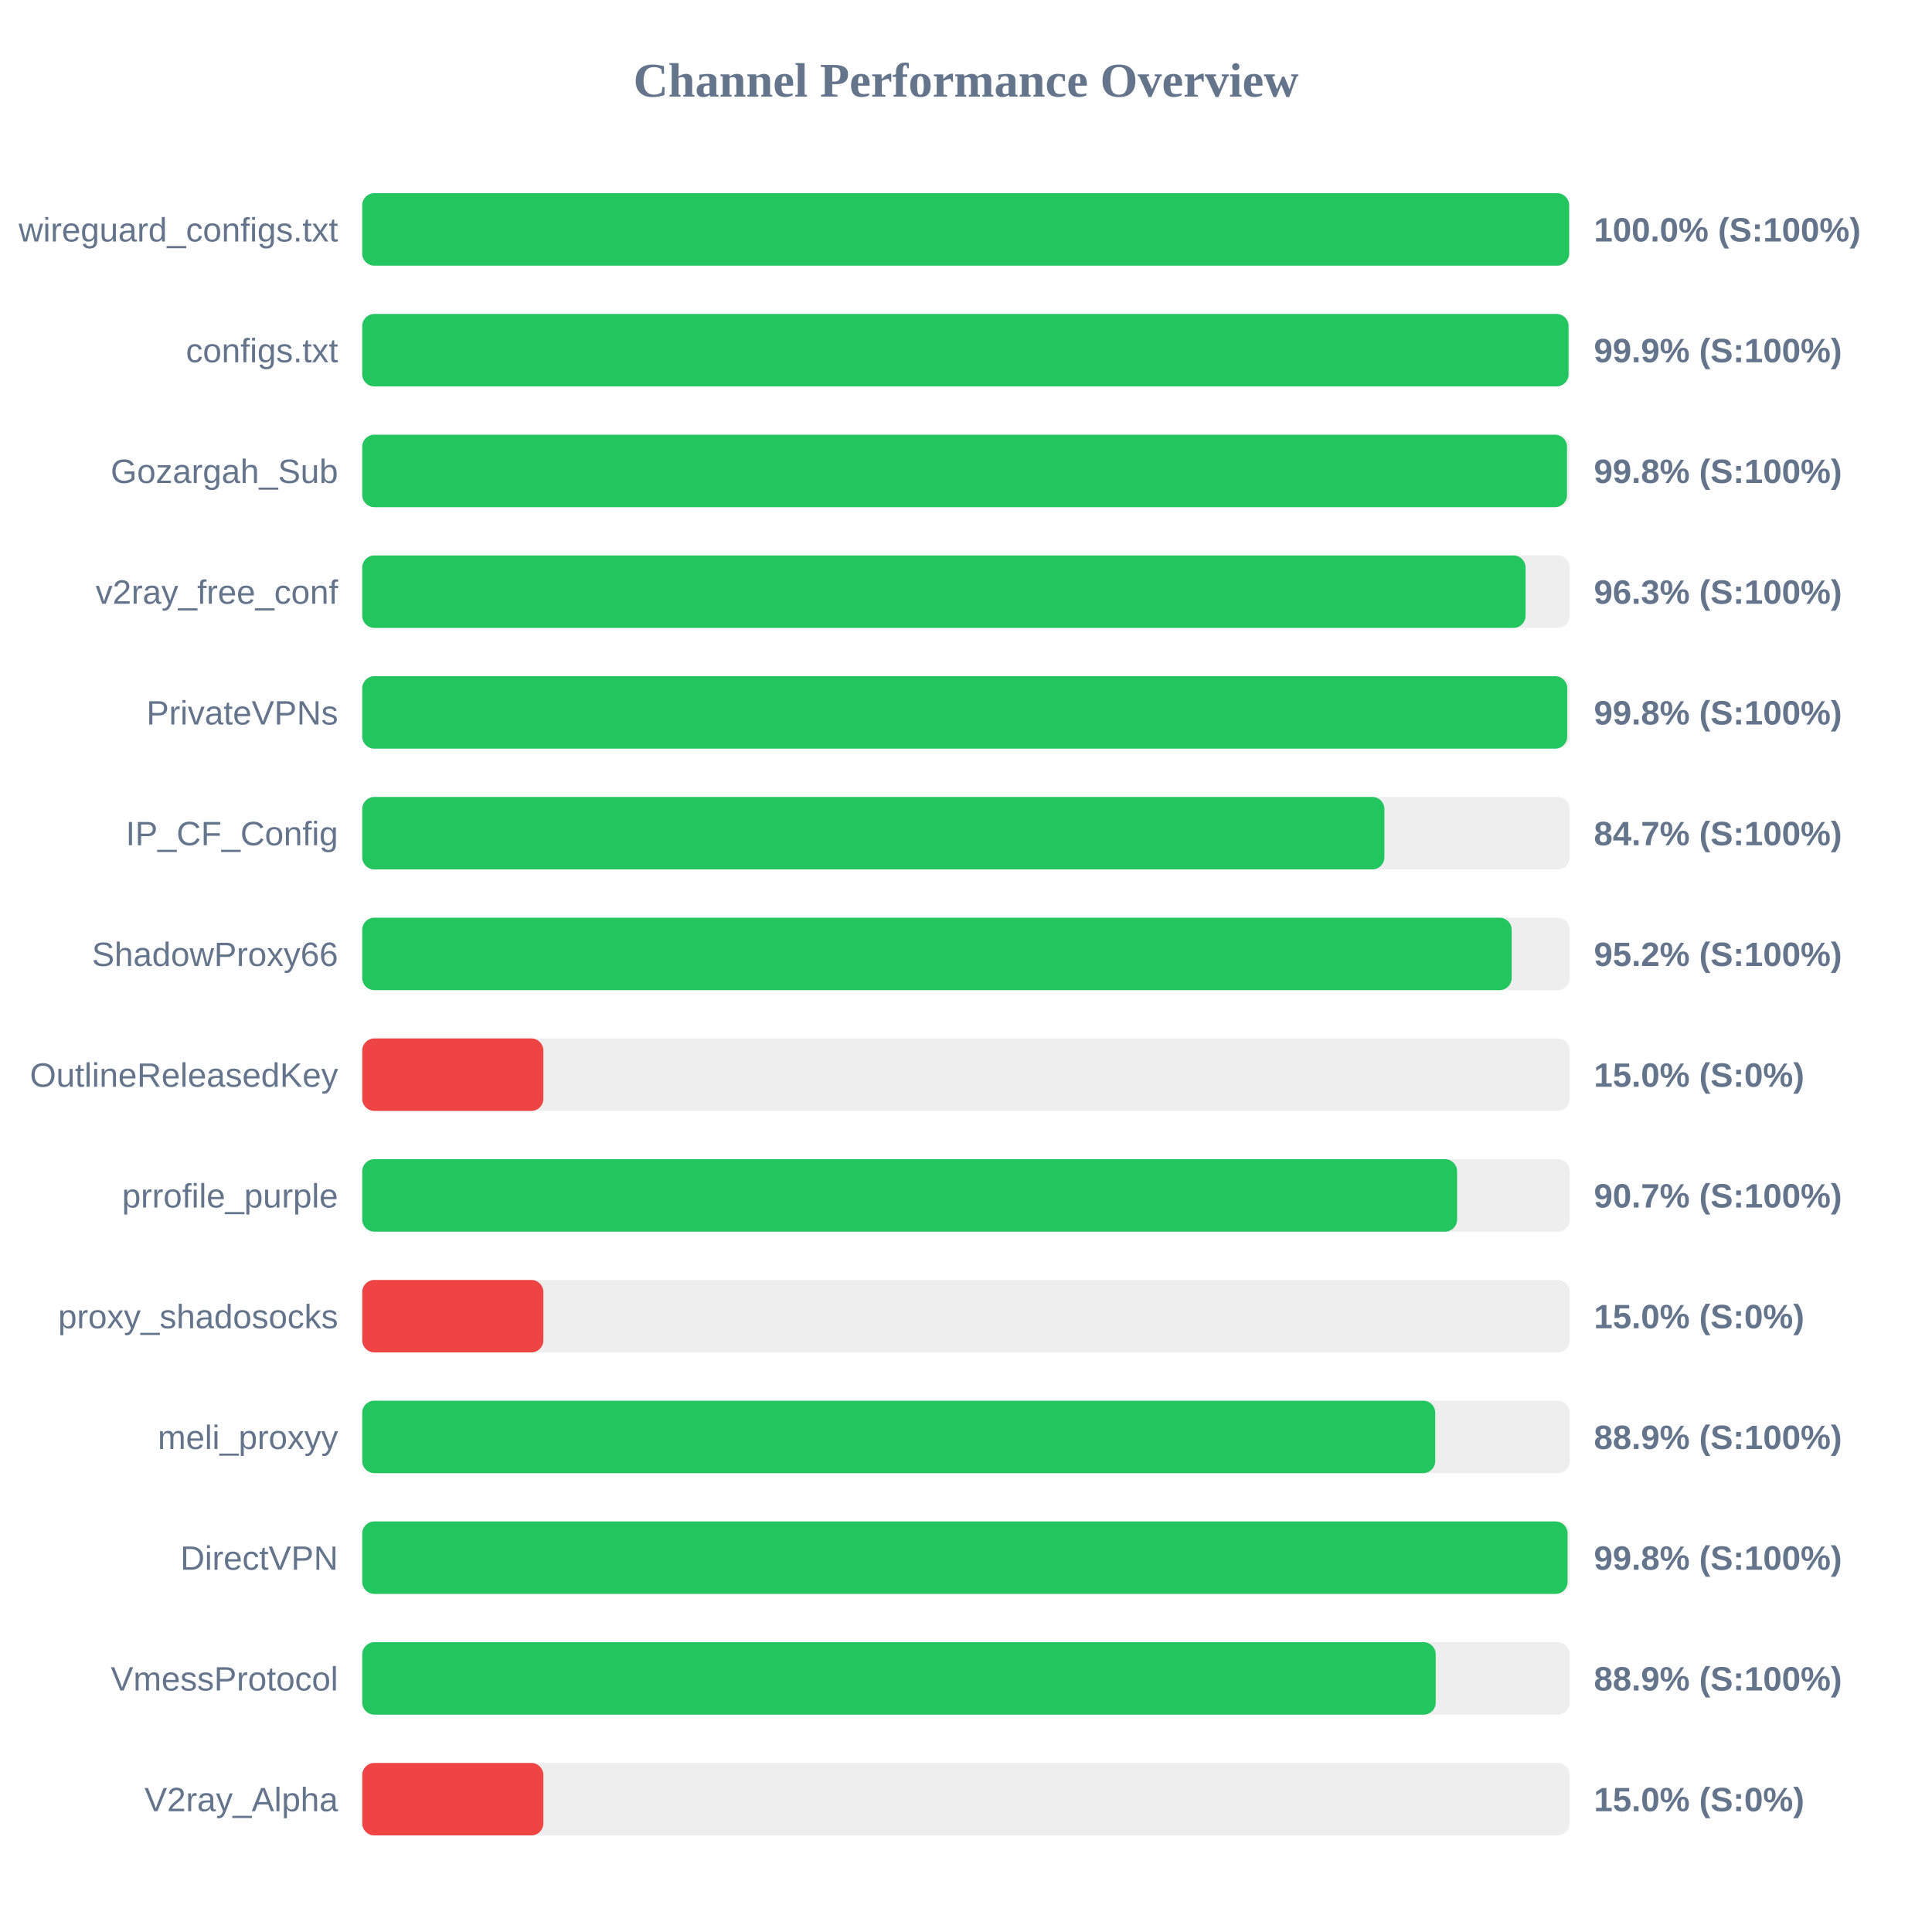
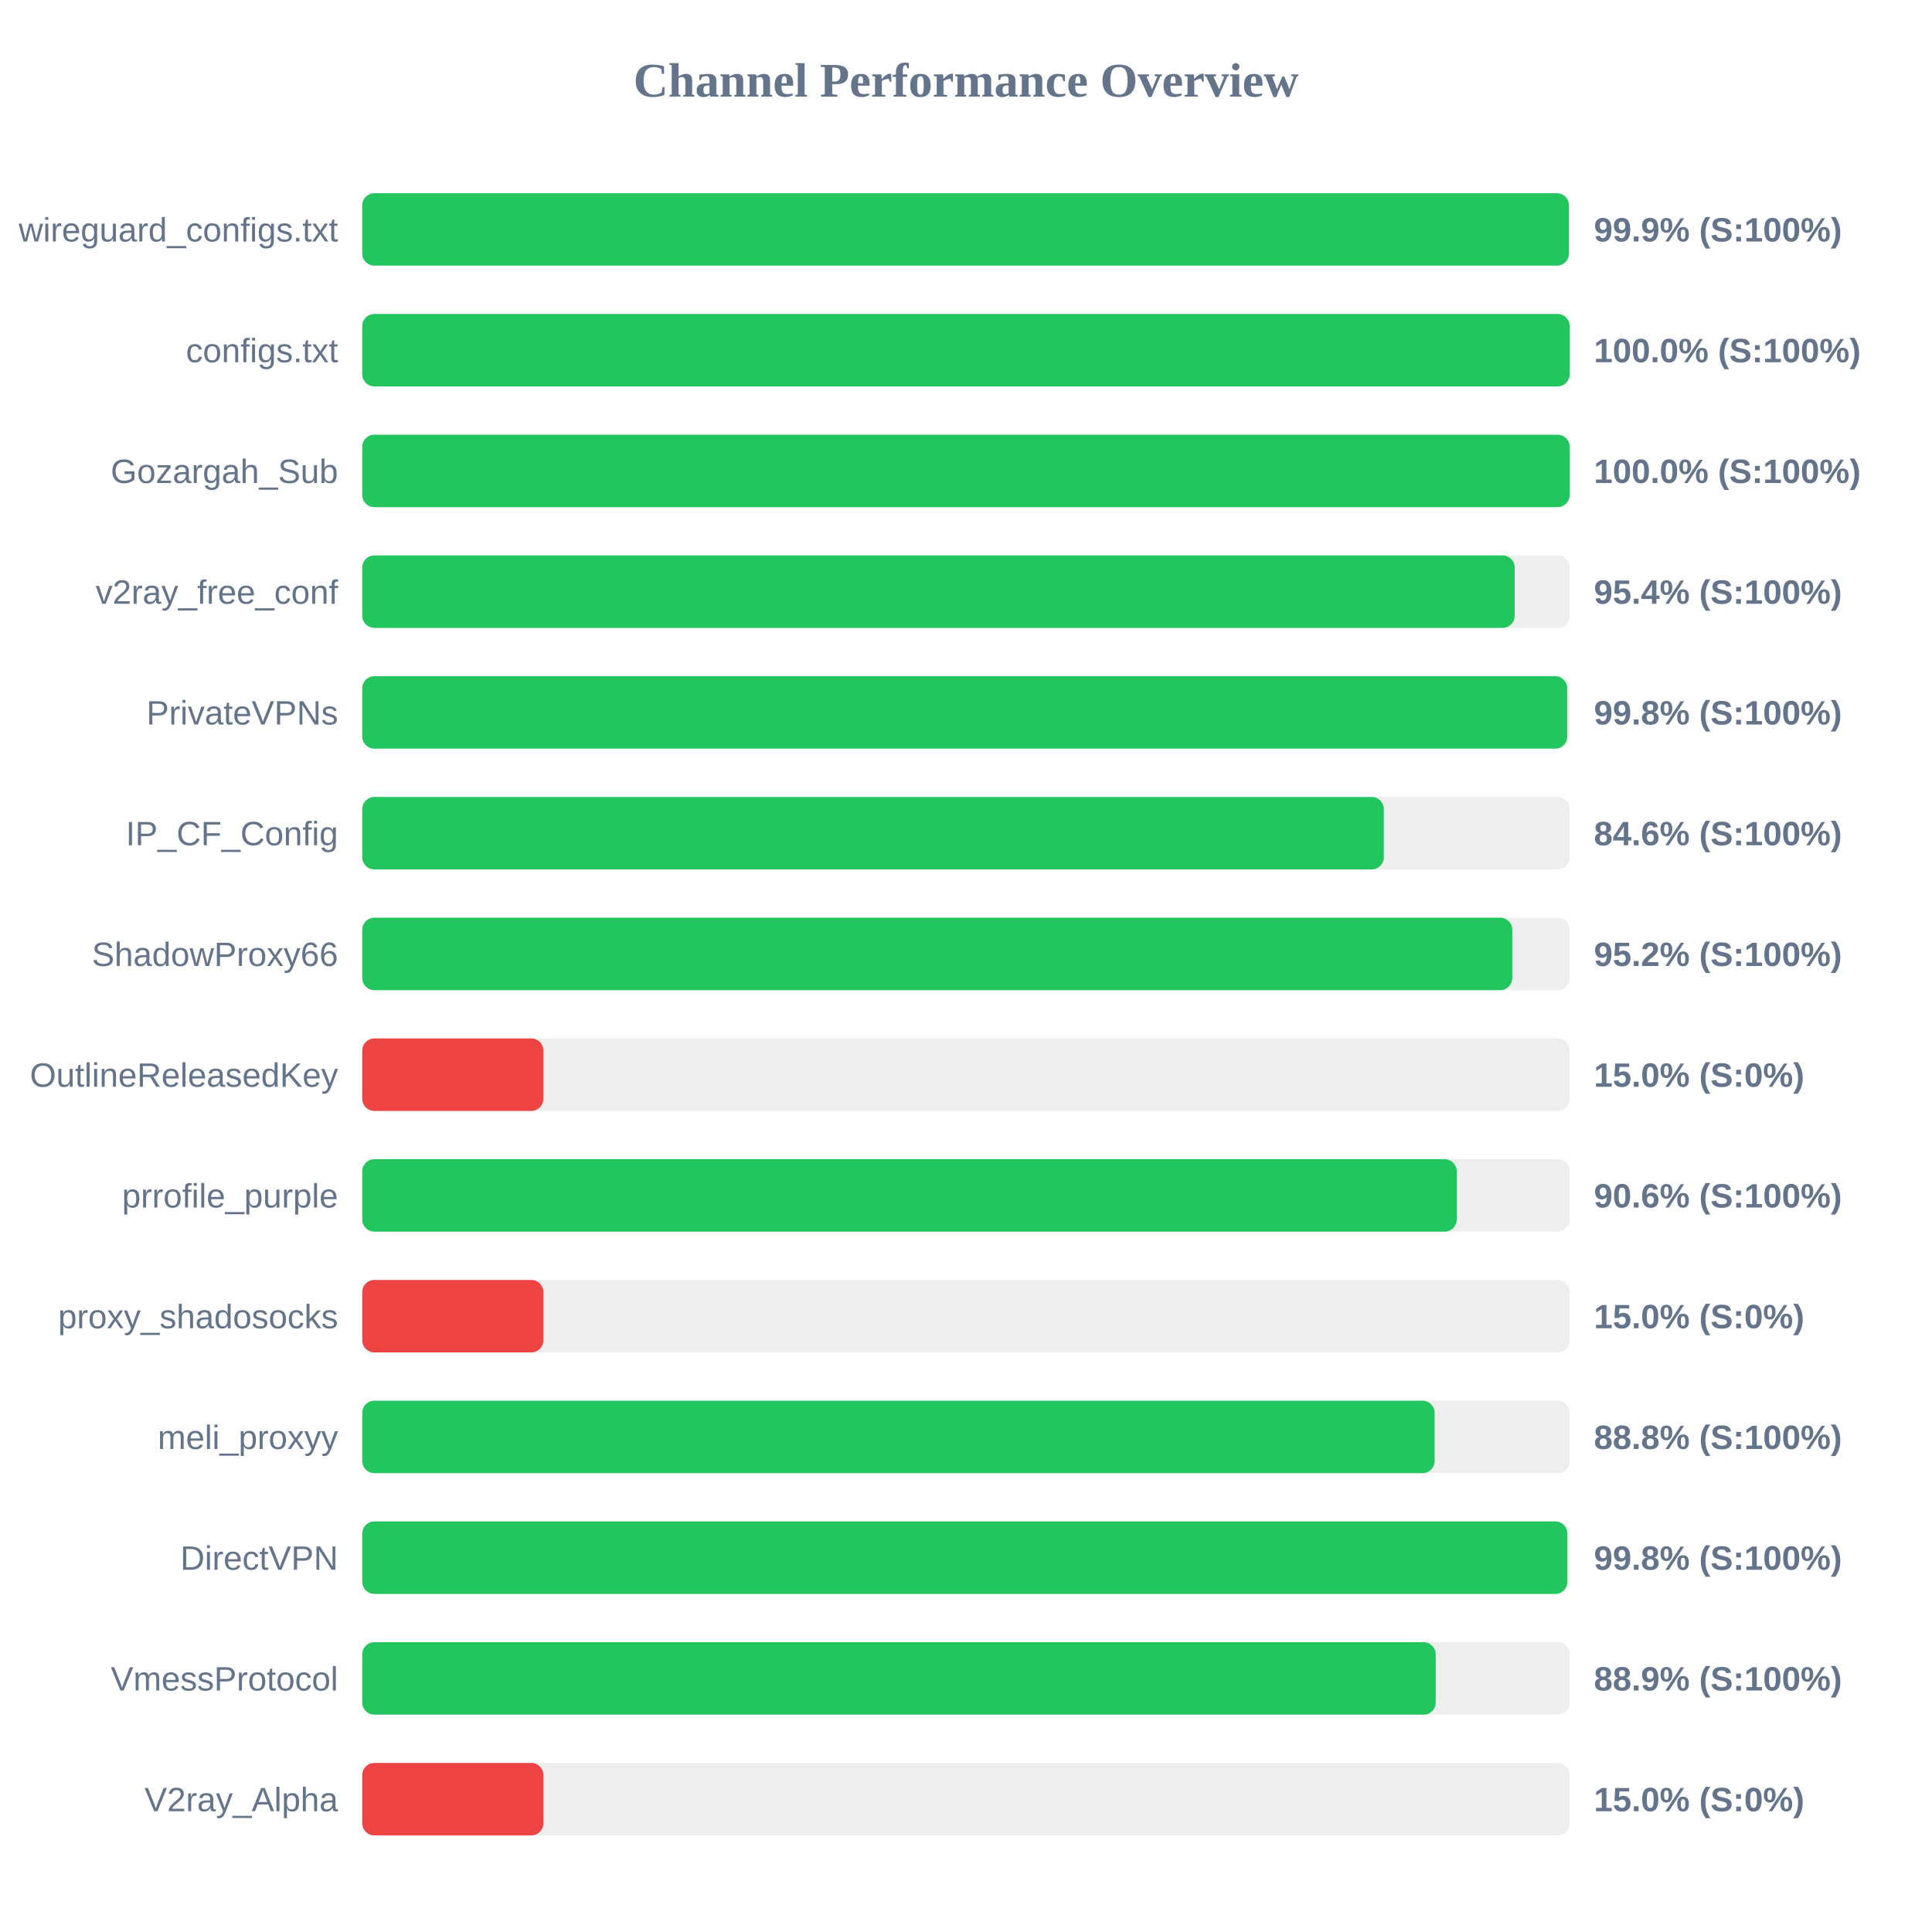
<svg xmlns="http://www.w3.org/2000/svg" width="800" height="800" version="1.1">
  <style>
        .row { font: 14px Arial; fill: #64748b; }
        .score { font: bold 14px Arial; fill: #64748b; }
    </style>
  <text x="400" y="40" text-anchor="middle" font-size="20px" font-weight="bold" fill="#64748b">Channel Performance Overview</text>
  <rect x="150" y="80" width="500" height="30" fill="#eee" rx="5" />
-   <rect x="150" y="80" width="499.75" height="30" fill="#22c55e" rx="5" />
+   <rect x="150" y="80" width="499.65" height="30" fill="#22c55e" rx="5" />
  <text x="140" y="100" text-anchor="end" class="row">wireguard_configs.txt</text>
-   <text x="660" y="100" text-anchor="start" class="score">100.0% (S:100%)</text>
+   <text x="660" y="100" text-anchor="start" class="score">99.9% (S:100%)</text>
  <rect x="150" y="130" width="500" height="30" fill="#eee" rx="5" />
-   <rect x="150" y="130" width="499.5" height="30" fill="#22c55e" rx="5" />
+   <rect x="150" y="130" width="499.95" height="30" fill="#22c55e" rx="5" />
  <text x="140" y="150" text-anchor="end" class="row">configs.txt</text>
-   <text x="660" y="150" text-anchor="start" class="score">99.9% (S:100%)</text>
+   <text x="660" y="150" text-anchor="start" class="score">100.0% (S:100%)</text>
  <rect x="150" y="180" width="500" height="30" fill="#eee" rx="5" />
-   <rect x="150" y="180" width="498.85" height="30" fill="#22c55e" rx="5" />
+   <rect x="150" y="180" width="499.95" height="30" fill="#22c55e" rx="5" />
  <text x="140" y="200" text-anchor="end" class="row">Gozargah_Sub</text>
-   <text x="660" y="200" text-anchor="start" class="score">99.8% (S:100%)</text>
+   <text x="660" y="200" text-anchor="start" class="score">100.0% (S:100%)</text>
  <rect x="150" y="230" width="500" height="30" fill="#eee" rx="5" />
-   <rect x="150" y="230" width="481.7" height="30" fill="#22c55e" rx="5" />
+   <rect x="150" y="230" width="477.2" height="30" fill="#22c55e" rx="5" />
  <text x="140" y="250" text-anchor="end" class="row">v2ray_free_conf</text>
-   <text x="660" y="250" text-anchor="start" class="score">96.3% (S:100%)</text>
+   <text x="660" y="250" text-anchor="start" class="score">95.4% (S:100%)</text>
  <rect x="150" y="280" width="500" height="30" fill="#eee" rx="5" />
  <rect x="150" y="280" width="498.95" height="30" fill="#22c55e" rx="5" />
  <text x="140" y="300" text-anchor="end" class="row">PrivateVPNs</text>
  <text x="660" y="300" text-anchor="start" class="score">99.8% (S:100%)</text>
  <rect x="150" y="330" width="500" height="30" fill="#eee" rx="5" />
-   <rect x="150" y="330" width="423.25" height="30" fill="#22c55e" rx="5" />
+   <rect x="150" y="330" width="423.0" height="30" fill="#22c55e" rx="5" />
  <text x="140" y="350" text-anchor="end" class="row">IP_CF_Config</text>
-   <text x="660" y="350" text-anchor="start" class="score">84.7% (S:100%)</text>
+   <text x="660" y="350" text-anchor="start" class="score">84.6% (S:100%)</text>
  <rect x="150" y="380" width="500" height="30" fill="#eee" rx="5" />
-   <rect x="150" y="380" width="475.95" height="30" fill="#22c55e" rx="5" />
+   <rect x="150" y="380" width="476.2" height="30" fill="#22c55e" rx="5" />
  <text x="140" y="400" text-anchor="end" class="row">ShadowProxy66</text>
  <text x="660" y="400" text-anchor="start" class="score">95.2% (S:100%)</text>
  <rect x="150" y="430" width="500" height="30" fill="#eee" rx="5" />
  <rect x="150" y="430" width="75.0" height="30" fill="#ef4444" rx="5" />
  <text x="140" y="450" text-anchor="end" class="row">OutlineReleasedKey</text>
  <text x="660" y="450" text-anchor="start" class="score">15.0% (S:0%)</text>
  <rect x="150" y="480" width="500" height="30" fill="#eee" rx="5" />
-   <rect x="150" y="480" width="453.35" height="30" fill="#22c55e" rx="5" />
+   <rect x="150" y="480" width="453.2" height="30" fill="#22c55e" rx="5" />
  <text x="140" y="500" text-anchor="end" class="row">prrofile_purple</text>
-   <text x="660" y="500" text-anchor="start" class="score">90.7% (S:100%)</text>
+   <text x="660" y="500" text-anchor="start" class="score">90.6% (S:100%)</text>
  <rect x="150" y="530" width="500" height="30" fill="#eee" rx="5" />
  <rect x="150" y="530" width="75.0" height="30" fill="#ef4444" rx="5" />
  <text x="140" y="550" text-anchor="end" class="row">proxy_shadosocks</text>
  <text x="660" y="550" text-anchor="start" class="score">15.0% (S:0%)</text>
  <rect x="150" y="580" width="500" height="30" fill="#eee" rx="5" />
-   <rect x="150" y="580" width="444.3" height="30" fill="#22c55e" rx="5" />
+   <rect x="150" y="580" width="444.05" height="30" fill="#22c55e" rx="5" />
  <text x="140" y="600" text-anchor="end" class="row">meli_proxyy</text>
-   <text x="660" y="600" text-anchor="start" class="score">88.9% (S:100%)</text>
+   <text x="660" y="600" text-anchor="start" class="score">88.8% (S:100%)</text>
  <rect x="150" y="630" width="500" height="30" fill="#eee" rx="5" />
-   <rect x="150" y="630" width="499.1" height="30" fill="#22c55e" rx="5" />
+   <rect x="150" y="630" width="499.0" height="30" fill="#22c55e" rx="5" />
  <text x="140" y="650" text-anchor="end" class="row">DirectVPN</text>
  <text x="660" y="650" text-anchor="start" class="score">99.8% (S:100%)</text>
  <rect x="150" y="680" width="500" height="30" fill="#eee" rx="5" />
  <rect x="150" y="680" width="444.5" height="30" fill="#22c55e" rx="5" />
  <text x="140" y="700" text-anchor="end" class="row">VmessProtocol</text>
  <text x="660" y="700" text-anchor="start" class="score">88.9% (S:100%)</text>
  <rect x="150" y="730" width="500" height="30" fill="#eee" rx="5" />
  <rect x="150" y="730" width="75.0" height="30" fill="#ef4444" rx="5" />
  <text x="140" y="750" text-anchor="end" class="row">V2ray_Alpha</text>
  <text x="660" y="750" text-anchor="start" class="score">15.0% (S:0%)</text>
</svg>
